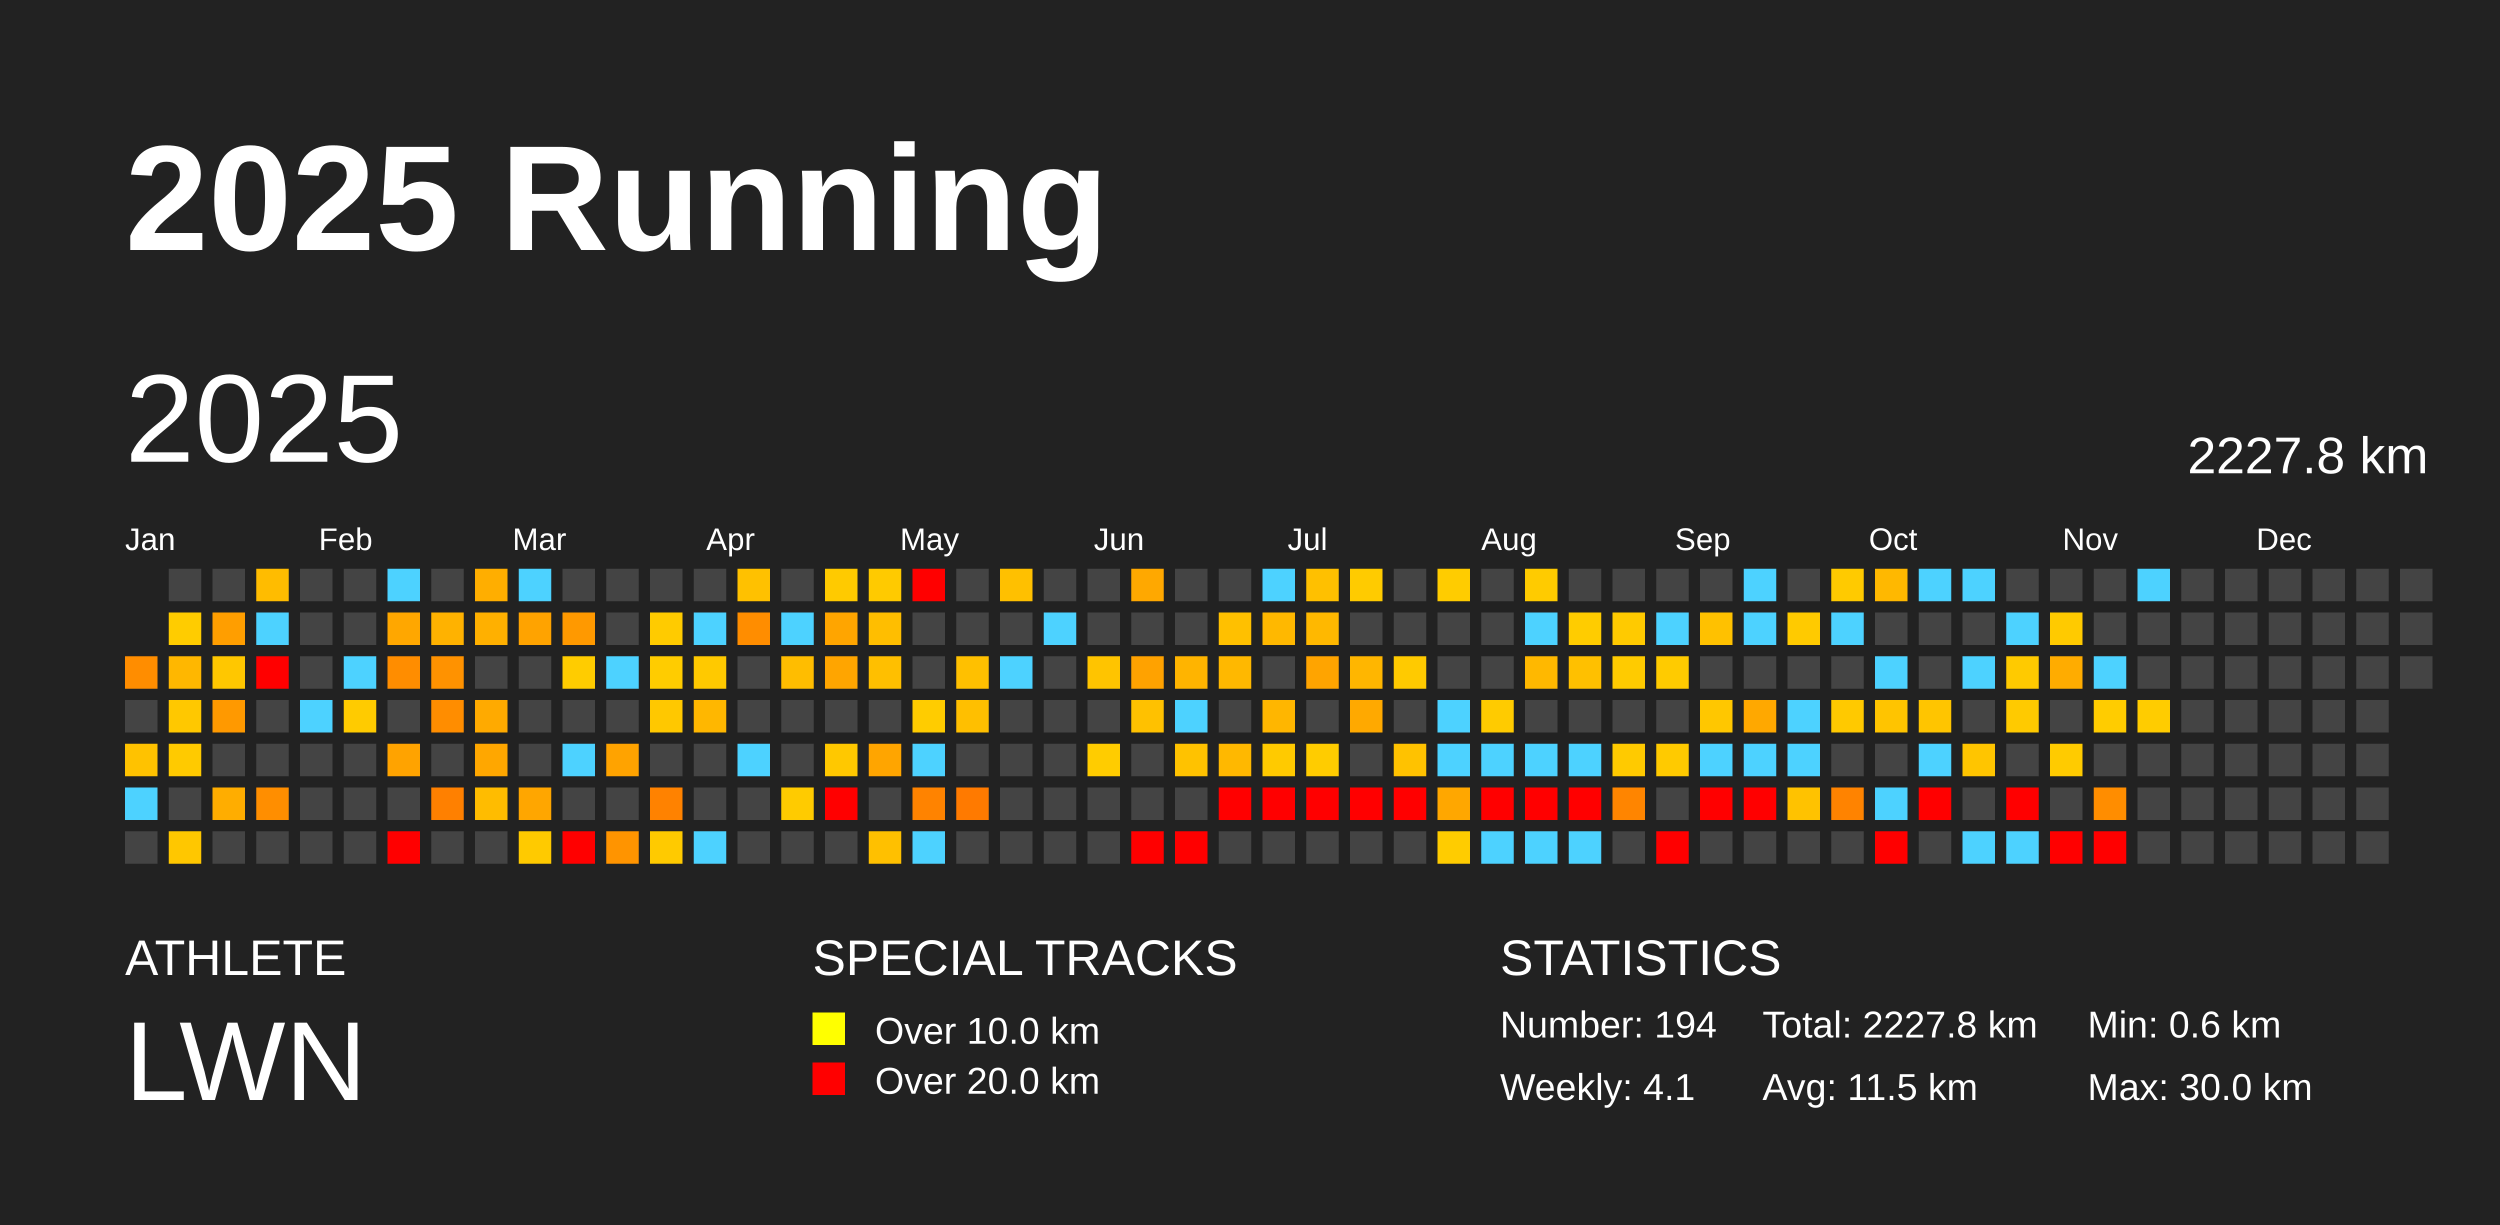
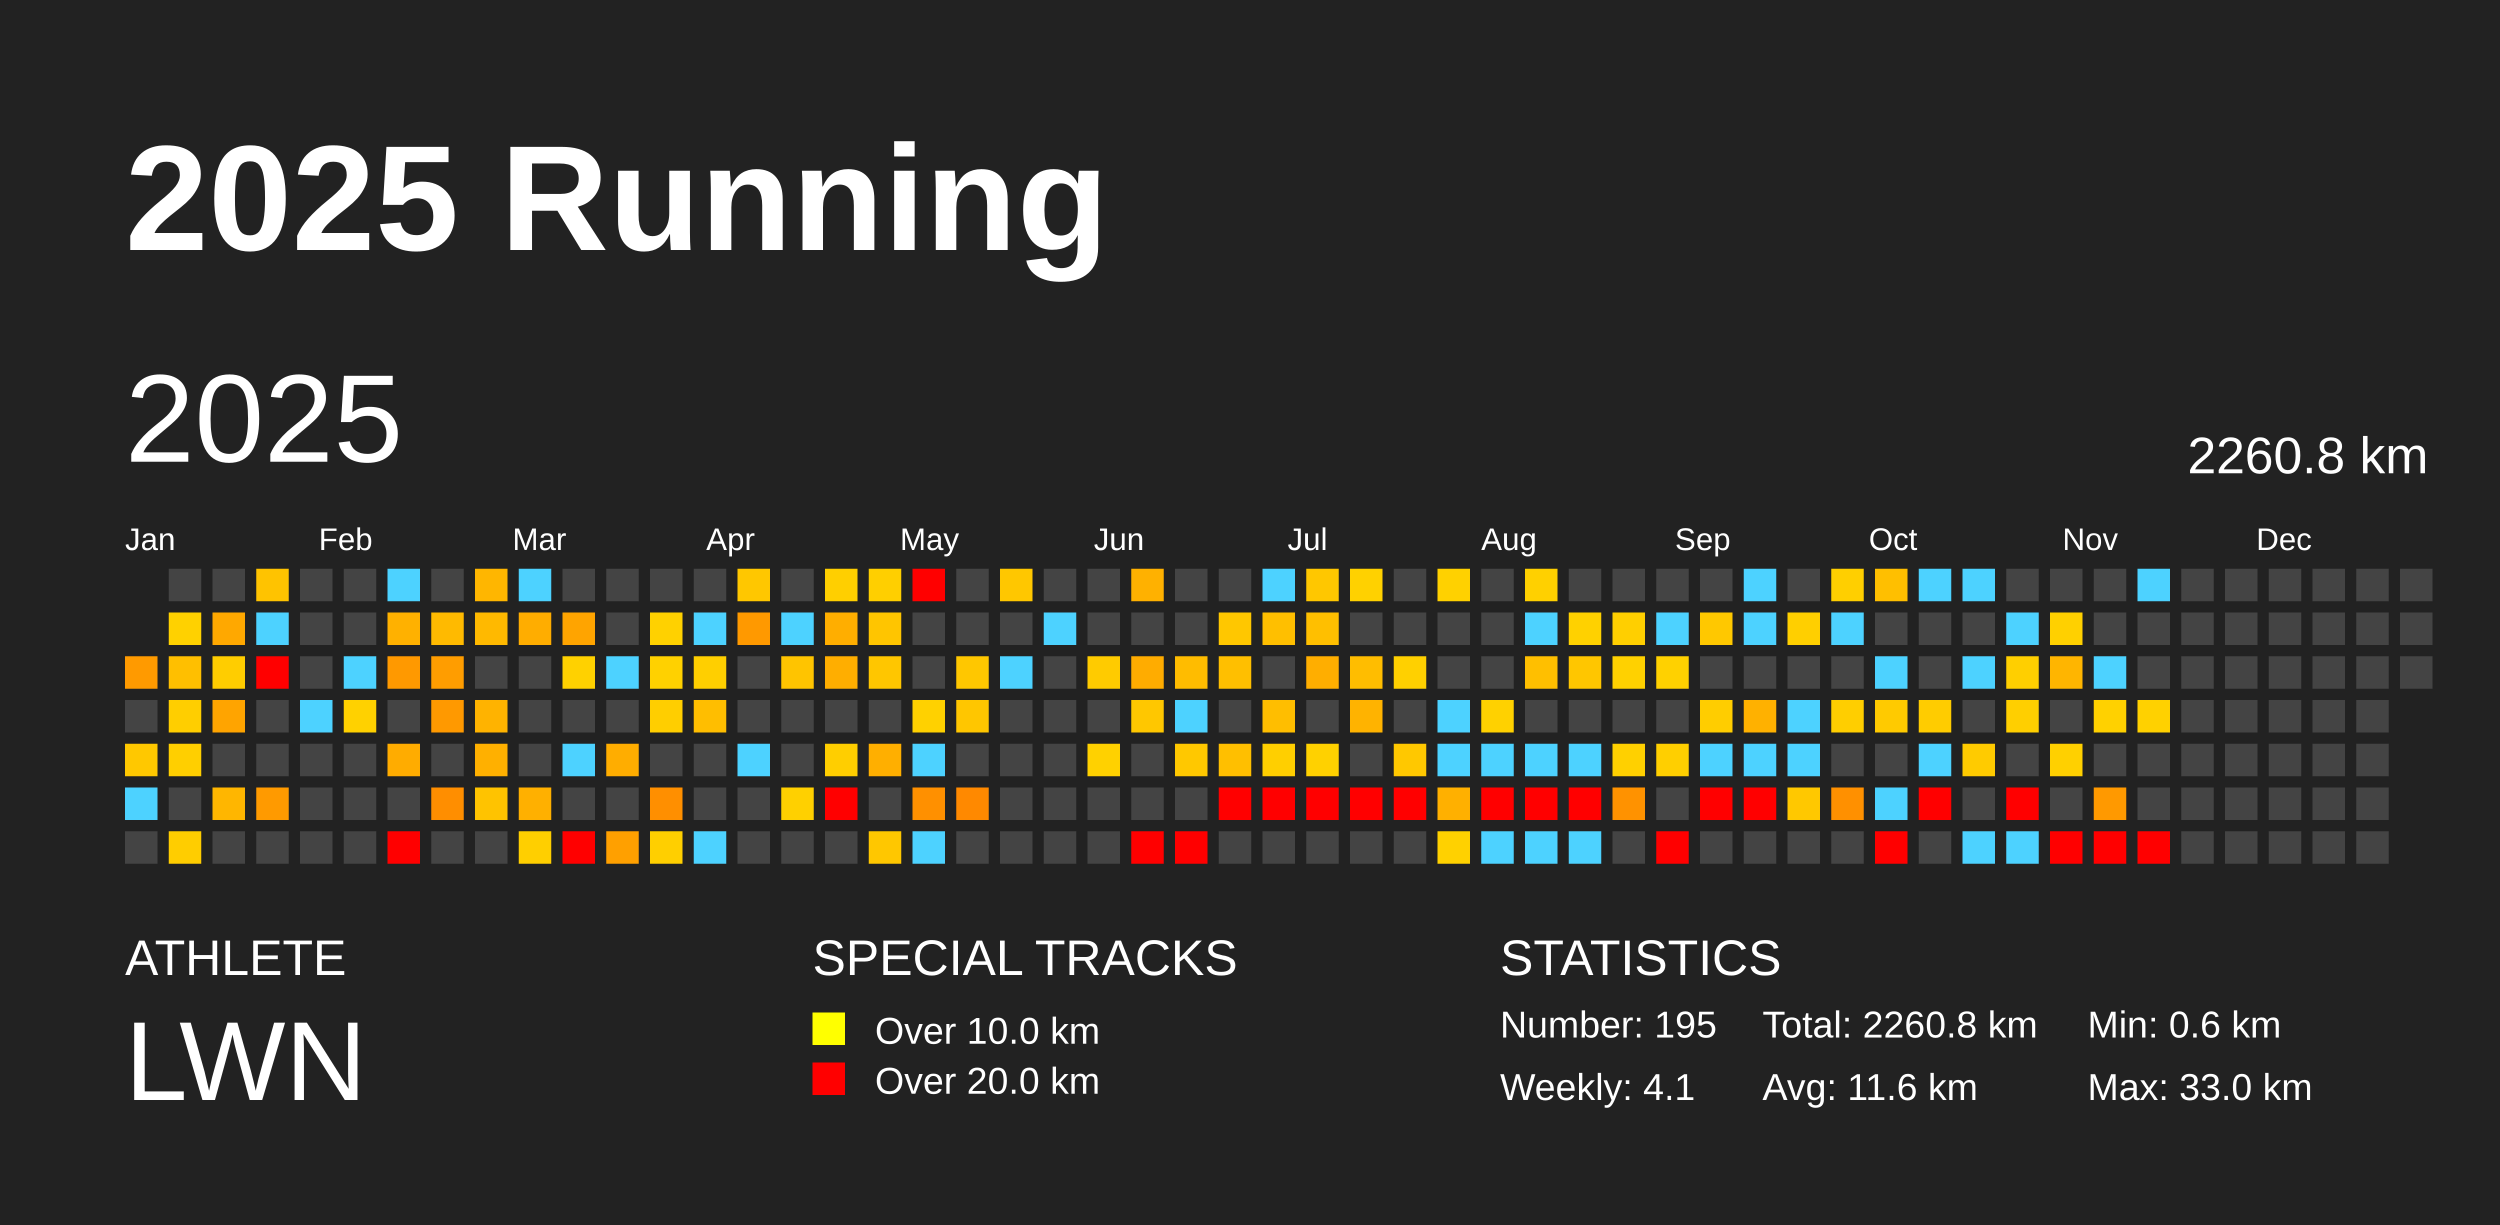
<svg xmlns="http://www.w3.org/2000/svg" baseProfile="full" height="98mm" version="1.1" viewBox="0,0,200,98" width="200mm">
  <defs />
  <rect fill="#222222" height="98" width="200" x="0" y="0" />
  <text fill="#FFFFFF" style="font-size:12px; font-family:Arial; font-weight:bold;" x="10" y="20">2025 Running</text>
  <text fill="#FFFFFF" style="font-size:4px; font-family:Arial" x="10" y="78">ATHLETE</text>
  <text fill="#FFFFFF" style="font-size:9px; font-family:Arial" x="10" y="88">LWN</text>
  <text fill="#FFFFFF" style="font-size:4px; font-family:Arial" x="65" y="78">SPECIAL TRACKS</text>
  <rect fill="yellow" height="2.6" width="2.6" x="65" y="81" />
  <text fill="#FFFFFF" style="font-size:3px; font-family:Arial" x="70" y="83.5">Over 10.0 km</text>
  <rect fill="red" height="2.6" width="2.6" x="65" y="85" />
  <text fill="#FFFFFF" style="font-size:3px; font-family:Arial" x="70" y="87.5">Over 20.0 km</text>
  <text fill="#FFFFFF" style="font-size:4px; font-family:Arial" x="120" y="78">STATISTICS</text>
-   <text fill="#FFFFFF" style="font-size:3px; font-family:Arial" x="120" y="83">Number: 194</text>
+   <text fill="#FFFFFF" style="font-size:3px; font-family:Arial" x="120" y="83">Number: 195</text>
  <text fill="#FFFFFF" style="font-size:3px; font-family:Arial" x="120" y="88">Weekly: 4.1</text>
-   <text fill="#FFFFFF" style="font-size:3px; font-family:Arial" x="141" y="83">Total: 2227.8 km</text>
-   <text fill="#FFFFFF" style="font-size:3px; font-family:Arial" x="141" y="88">Avg: 11.5 km</text>
+   <text fill="#FFFFFF" style="font-size:3px; font-family:Arial" x="141" y="83">Total: 2260.8 km</text>
+   <text fill="#FFFFFF" style="font-size:3px; font-family:Arial" x="141" y="88">Avg: 11.6 km</text>
  <text fill="#FFFFFF" style="font-size:3px; font-family:Arial" x="167" y="83">Min: 0.6 km</text>
-   <text fill="#FFFFFF" style="font-size:3px; font-family:Arial" x="167" y="88">Max: 30.0 km</text>
+   <text fill="#FFFFFF" style="font-size:3px; font-family:Arial" x="167" y="88">Max: 33.0 km</text>
  <text dominant-baseline="hanging" fill="#FFFFFF" style="font-size:10.0px; font-family:Arial;" x="10" y="30">2025</text>
-   <text dominant-baseline="hanging" fill="#FFFFFF" style="font-size:4.125px; font-family:Arial;" x="175" y="35">2227.8 km</text>
+   <text dominant-baseline="hanging" fill="#FFFFFF" style="font-size:4.125px; font-family:Arial;" x="175" y="35">2260.8 km</text>
  <text fill="#FFFFFF" style="font-size:2.5px; font-family:Arial" x="10.0" y="44">Jan</text>
  <text fill="#FFFFFF" style="font-size:2.5px; font-family:Arial" x="25.5" y="44">Feb</text>
  <text fill="#FFFFFF" style="font-size:2.5px; font-family:Arial" x="41.0" y="44">Mar</text>
  <text fill="#FFFFFF" style="font-size:2.5px; font-family:Arial" x="56.5" y="44">Apr</text>
  <text fill="#FFFFFF" style="font-size:2.5px; font-family:Arial" x="72.0" y="44">May</text>
  <text fill="#FFFFFF" style="font-size:2.5px; font-family:Arial" x="87.5" y="44">Jun</text>
  <text fill="#FFFFFF" style="font-size:2.5px; font-family:Arial" x="103.0" y="44">Jul</text>
  <text fill="#FFFFFF" style="font-size:2.5px; font-family:Arial" x="118.5" y="44">Aug</text>
  <text fill="#FFFFFF" style="font-size:2.5px; font-family:Arial" x="134.0" y="44">Sep</text>
  <text fill="#FFFFFF" style="font-size:2.5px; font-family:Arial" x="149.5" y="44">Oct</text>
  <text fill="#FFFFFF" style="font-size:2.5px; font-family:Arial" x="165.0" y="44">Nov</text>
  <text fill="#FFFFFF" style="font-size:2.5px; font-family:Arial" x="180.5" y="44">Dec</text>
-   <rect fill="#ff8d00" height="2.6" width="2.6" x="10.0" y="52.5" />
+   <rect fill="#ff9a00" height="2.6" width="2.6" x="10.0" y="52.5" />
  <rect fill="#444444" height="2.6" width="2.6" x="10.0" y="56.0" />
-   <rect fill="#ffc200" height="2.6" width="2.6" x="10.0" y="59.5" />
+   <rect fill="#ffc800" height="2.6" width="2.6" x="10.0" y="59.5" />
  <rect fill="#4dd2ff" height="2.6" width="2.6" x="10.0" y="63.0" />
  <rect fill="#444444" height="2.6" width="2.6" x="10.0" y="66.5" />
  <rect fill="#444444" height="2.6" width="2.6" x="13.5" y="45.5" />
-   <rect fill="#ffcc00" height="2.6" width="2.6" x="13.5" y="49.0" />
-   <rect fill="#ffb700" height="2.6" width="2.6" x="13.5" y="52.5" />
-   <rect fill="#ffc800" height="2.6" width="2.6" x="13.5" y="56.0" />
-   <rect fill="#ffca00" height="2.6" width="2.6" x="13.5" y="59.5" />
+   <rect fill="#ffd100" height="2.6" width="2.6" x="13.5" y="49.0" />
+   <rect fill="#ffbf00" height="2.6" width="2.6" x="13.5" y="52.5" />
+   <rect fill="#ffce00" height="2.6" width="2.6" x="13.5" y="56.0" />
+   <rect fill="#ffcf00" height="2.6" width="2.6" x="13.5" y="59.5" />
  <rect fill="#444444" height="2.6" width="2.6" x="13.5" y="63.0" />
-   <rect fill="#ffc700" height="2.6" width="2.6" x="13.5" y="66.5" />
+   <rect fill="#ffcd00" height="2.6" width="2.6" x="13.5" y="66.5" />
  <rect fill="#444444" height="2.6" width="2.6" x="17.0" y="45.5" />
-   <rect fill="#ff9e00" height="2.6" width="2.6" x="17.0" y="49.0" />
-   <rect fill="#ffc700" height="2.6" width="2.6" x="17.0" y="52.5" />
-   <rect fill="#ff9900" height="2.6" width="2.6" x="17.0" y="56.0" />
+   <rect fill="#ffa800" height="2.6" width="2.6" x="17.0" y="49.0" />
+   <rect fill="#ffcd00" height="2.6" width="2.6" x="17.0" y="52.5" />
+   <rect fill="#ffa400" height="2.6" width="2.6" x="17.0" y="56.0" />
  <rect fill="#444444" height="2.6" width="2.6" x="17.0" y="59.5" />
-   <rect fill="#ffad00" height="2.6" width="2.6" x="17.0" y="63.0" />
+   <rect fill="#ffb600" height="2.6" width="2.6" x="17.0" y="63.0" />
  <rect fill="#444444" height="2.6" width="2.6" x="17.0" y="66.5" />
-   <rect fill="#ffbc00" height="2.6" width="2.6" x="20.5" y="45.5" />
+   <rect fill="#ffc300" height="2.6" width="2.6" x="20.5" y="45.5" />
  <rect fill="#4dd2ff" height="2.6" width="2.6" x="20.5" y="49.0" />
  <rect fill="red" height="2.6" width="2.6" x="20.5" y="52.5" />
  <rect fill="#444444" height="2.6" width="2.6" x="20.5" y="56.0" />
  <rect fill="#444444" height="2.6" width="2.6" x="20.5" y="59.5" />
-   <rect fill="#ff8e00" height="2.6" width="2.6" x="20.5" y="63.0" />
+   <rect fill="#ff9a00" height="2.6" width="2.6" x="20.5" y="63.0" />
  <rect fill="#444444" height="2.6" width="2.6" x="20.5" y="66.5" />
  <rect fill="#444444" height="2.6" width="2.6" x="24.0" y="45.5" />
  <rect fill="#444444" height="2.6" width="2.6" x="24.0" y="49.0" />
  <rect fill="#444444" height="2.6" width="2.6" x="24.0" y="52.5" />
  <rect fill="#4dd2ff" height="2.6" width="2.6" x="24.0" y="56.0" />
  <rect fill="#444444" height="2.6" width="2.6" x="24.0" y="59.5" />
  <rect fill="#444444" height="2.6" width="2.6" x="24.0" y="63.0" />
  <rect fill="#444444" height="2.6" width="2.6" x="24.0" y="66.5" />
  <rect fill="#444444" height="2.6" width="2.6" x="27.5" y="45.5" />
  <rect fill="#444444" height="2.6" width="2.6" x="27.5" y="49.0" />
  <rect fill="#4dd2ff" height="2.6" width="2.6" x="27.5" y="52.5" />
-   <rect fill="#ffcb00" height="2.6" width="2.6" x="27.5" y="56.0" />
+   <rect fill="#ffd100" height="2.6" width="2.6" x="27.5" y="56.0" />
  <rect fill="#444444" height="2.6" width="2.6" x="27.5" y="59.5" />
  <rect fill="#444444" height="2.6" width="2.6" x="27.5" y="63.0" />
  <rect fill="#444444" height="2.6" width="2.6" x="27.5" y="66.5" />
  <rect fill="#4dd2ff" height="2.6" width="2.6" x="31.0" y="45.5" />
-   <rect fill="#ffa700" height="2.6" width="2.6" x="31.0" y="49.0" />
-   <rect fill="#ff8d00" height="2.6" width="2.6" x="31.0" y="52.5" />
+   <rect fill="#ffb100" height="2.6" width="2.6" x="31.0" y="49.0" />
+   <rect fill="#ff9900" height="2.6" width="2.6" x="31.0" y="52.5" />
  <rect fill="#444444" height="2.6" width="2.6" x="31.0" y="56.0" />
-   <rect fill="#ffa300" height="2.6" width="2.6" x="31.0" y="59.5" />
+   <rect fill="#ffac00" height="2.6" width="2.6" x="31.0" y="59.5" />
  <rect fill="#444444" height="2.6" width="2.6" x="31.0" y="63.0" />
  <rect fill="red" height="2.6" width="2.6" x="31.0" y="66.5" />
  <rect fill="#444444" height="2.6" width="2.6" x="34.5" y="45.5" />
-   <rect fill="#ffb200" height="2.6" width="2.6" x="34.5" y="49.0" />
-   <rect fill="#ff9200" height="2.6" width="2.6" x="34.5" y="52.5" />
-   <rect fill="#ff8d00" height="2.6" width="2.6" x="34.5" y="56.0" />
+   <rect fill="#ffba00" height="2.6" width="2.6" x="34.5" y="49.0" />
+   <rect fill="#ff9d00" height="2.6" width="2.6" x="34.5" y="52.5" />
+   <rect fill="#ff9900" height="2.6" width="2.6" x="34.5" y="56.0" />
  <rect fill="#444444" height="2.6" width="2.6" x="34.5" y="59.5" />
-   <rect fill="#ff8000" height="2.6" width="2.6" x="34.5" y="63.0" />
+   <rect fill="#ff8e00" height="2.6" width="2.6" x="34.5" y="63.0" />
  <rect fill="#444444" height="2.6" width="2.6" x="34.5" y="66.5" />
-   <rect fill="#ffae00" height="2.6" width="2.6" x="38.0" y="45.5" />
-   <rect fill="#ffb000" height="2.6" width="2.6" x="38.0" y="49.0" />
+   <rect fill="#ffb600" height="2.6" width="2.6" x="38.0" y="45.5" />
+   <rect fill="#ffb900" height="2.6" width="2.6" x="38.0" y="49.0" />
  <rect fill="#444444" height="2.6" width="2.6" x="38.0" y="52.5" />
-   <rect fill="#ffaa00" height="2.6" width="2.6" x="38.0" y="56.0" />
-   <rect fill="#ffa700" height="2.6" width="2.6" x="38.0" y="59.5" />
-   <rect fill="#ffbc00" height="2.6" width="2.6" x="38.0" y="63.0" />
+   <rect fill="#ffb300" height="2.6" width="2.6" x="38.0" y="56.0" />
+   <rect fill="#ffb000" height="2.6" width="2.6" x="38.0" y="59.5" />
+   <rect fill="#ffc300" height="2.6" width="2.6" x="38.0" y="63.0" />
  <rect fill="#444444" height="2.6" width="2.6" x="38.0" y="66.5" />
  <rect fill="#4dd2ff" height="2.6" width="2.6" x="41.5" y="45.5" />
-   <rect fill="#ffa300" height="2.6" width="2.6" x="41.5" y="49.0" />
+   <rect fill="#ffad00" height="2.6" width="2.6" x="41.5" y="49.0" />
  <rect fill="#444444" height="2.6" width="2.6" x="41.5" y="52.5" />
  <rect fill="#444444" height="2.6" width="2.6" x="41.5" y="56.0" />
  <rect fill="#444444" height="2.6" width="2.6" x="41.5" y="59.5" />
-   <rect fill="#ffa600" height="2.6" width="2.6" x="41.5" y="63.0" />
-   <rect fill="#ffca00" height="2.6" width="2.6" x="41.5" y="66.5" />
+   <rect fill="#ffb000" height="2.6" width="2.6" x="41.5" y="63.0" />
+   <rect fill="#ffcf00" height="2.6" width="2.6" x="41.5" y="66.5" />
  <rect fill="#444444" height="2.6" width="2.6" x="45.0" y="45.5" />
-   <rect fill="#ff9900" height="2.6" width="2.6" x="45.0" y="49.0" />
-   <rect fill="#ffcc00" height="2.6" width="2.6" x="45.0" y="52.5" />
+   <rect fill="#ffa400" height="2.6" width="2.6" x="45.0" y="49.0" />
+   <rect fill="#ffd100" height="2.6" width="2.6" x="45.0" y="52.5" />
  <rect fill="#444444" height="2.6" width="2.6" x="45.0" y="56.0" />
  <rect fill="#4dd2ff" height="2.6" width="2.6" x="45.0" y="59.5" />
  <rect fill="#444444" height="2.6" width="2.6" x="45.0" y="63.0" />
  <rect fill="red" height="2.6" width="2.6" x="45.0" y="66.5" />
  <rect fill="#444444" height="2.6" width="2.6" x="48.5" y="45.5" />
  <rect fill="#444444" height="2.6" width="2.6" x="48.5" y="49.0" />
  <rect fill="#4dd2ff" height="2.6" width="2.6" x="48.5" y="52.5" />
  <rect fill="#444444" height="2.6" width="2.6" x="48.5" y="56.0" />
-   <rect fill="#ffa300" height="2.6" width="2.6" x="48.5" y="59.5" />
+   <rect fill="#ffad00" height="2.6" width="2.6" x="48.5" y="59.5" />
  <rect fill="#444444" height="2.6" width="2.6" x="48.5" y="63.0" />
-   <rect fill="#ff9400" height="2.6" width="2.6" x="48.5" y="66.5" />
+   <rect fill="#ffa000" height="2.6" width="2.6" x="48.5" y="66.5" />
  <rect fill="#444444" height="2.6" width="2.6" x="52.0" y="45.5" />
-   <rect fill="#ffcb00" height="2.6" width="2.6" x="52.0" y="49.0" />
-   <rect fill="#ffcc00" height="2.6" width="2.6" x="52.0" y="52.5" />
-   <rect fill="#ffc800" height="2.6" width="2.6" x="52.0" y="56.0" />
+   <rect fill="#ffd100" height="2.6" width="2.6" x="52.0" y="49.0" />
+   <rect fill="#ffd100" height="2.6" width="2.6" x="52.0" y="52.5" />
+   <rect fill="#ffce00" height="2.6" width="2.6" x="52.0" y="56.0" />
  <rect fill="#444444" height="2.6" width="2.6" x="52.0" y="59.5" />
-   <rect fill="#ff8200" height="2.6" width="2.6" x="52.0" y="63.0" />
-   <rect fill="#ffca00" height="2.6" width="2.6" x="52.0" y="66.5" />
+   <rect fill="#ff8f00" height="2.6" width="2.6" x="52.0" y="63.0" />
+   <rect fill="#ffcf00" height="2.6" width="2.6" x="52.0" y="66.5" />
  <rect fill="#444444" height="2.6" width="2.6" x="55.5" y="45.5" />
  <rect fill="#4dd2ff" height="2.6" width="2.6" x="55.5" y="49.0" />
-   <rect fill="#ffc900" height="2.6" width="2.6" x="55.5" y="52.5" />
-   <rect fill="#ffb700" height="2.6" width="2.6" x="55.5" y="56.0" />
+   <rect fill="#ffcf00" height="2.6" width="2.6" x="55.5" y="52.5" />
+   <rect fill="#ffbe00" height="2.6" width="2.6" x="55.5" y="56.0" />
  <rect fill="#444444" height="2.6" width="2.6" x="55.5" y="59.5" />
  <rect fill="#444444" height="2.6" width="2.6" x="55.5" y="63.0" />
  <rect fill="#4dd2ff" height="2.6" width="2.6" x="55.5" y="66.5" />
-   <rect fill="#ffc100" height="2.6" width="2.6" x="59.0" y="45.5" />
-   <rect fill="#ff8d00" height="2.6" width="2.6" x="59.0" y="49.0" />
+   <rect fill="#ffc700" height="2.6" width="2.6" x="59.0" y="45.5" />
+   <rect fill="#ff9900" height="2.6" width="2.6" x="59.0" y="49.0" />
  <rect fill="#444444" height="2.6" width="2.6" x="59.0" y="52.5" />
  <rect fill="#444444" height="2.6" width="2.6" x="59.0" y="56.0" />
  <rect fill="#4dd2ff" height="2.6" width="2.6" x="59.0" y="59.5" />
  <rect fill="#444444" height="2.6" width="2.6" x="59.0" y="63.0" />
  <rect fill="#444444" height="2.6" width="2.6" x="59.0" y="66.5" />
  <rect fill="#444444" height="2.6" width="2.6" x="62.5" y="45.5" />
  <rect fill="#4dd2ff" height="2.6" width="2.6" x="62.5" y="49.0" />
-   <rect fill="#ffbd00" height="2.6" width="2.6" x="62.5" y="52.5" />
+   <rect fill="#ffc400" height="2.6" width="2.6" x="62.5" y="52.5" />
  <rect fill="#444444" height="2.6" width="2.6" x="62.5" y="56.0" />
  <rect fill="#444444" height="2.6" width="2.6" x="62.5" y="59.5" />
-   <rect fill="#ffcb00" height="2.6" width="2.6" x="62.5" y="63.0" />
+   <rect fill="#ffd000" height="2.6" width="2.6" x="62.5" y="63.0" />
  <rect fill="#444444" height="2.6" width="2.6" x="62.5" y="66.5" />
-   <rect fill="#ffca00" height="2.6" width="2.6" x="66.0" y="45.5" />
-   <rect fill="#ffa500" height="2.6" width="2.6" x="66.0" y="49.0" />
-   <rect fill="#ffa500" height="2.6" width="2.6" x="66.0" y="52.5" />
+   <rect fill="#ffcf00" height="2.6" width="2.6" x="66.0" y="45.5" />
+   <rect fill="#ffae00" height="2.6" width="2.6" x="66.0" y="49.0" />
+   <rect fill="#ffae00" height="2.6" width="2.6" x="66.0" y="52.5" />
  <rect fill="#444444" height="2.6" width="2.6" x="66.0" y="56.0" />
-   <rect fill="#ffc800" height="2.6" width="2.6" x="66.0" y="59.5" />
+   <rect fill="#ffce00" height="2.6" width="2.6" x="66.0" y="59.5" />
  <rect fill="red" height="2.6" width="2.6" x="66.0" y="63.0" />
  <rect fill="#444444" height="2.6" width="2.6" x="66.0" y="66.5" />
-   <rect fill="#ffca00" height="2.6" width="2.6" x="69.5" y="45.5" />
-   <rect fill="#ffbe00" height="2.6" width="2.6" x="69.5" y="49.0" />
-   <rect fill="#ffbf00" height="2.6" width="2.6" x="69.5" y="52.5" />
+   <rect fill="#ffcf00" height="2.6" width="2.6" x="69.5" y="45.5" />
+   <rect fill="#ffc500" height="2.6" width="2.6" x="69.5" y="49.0" />
+   <rect fill="#ffc600" height="2.6" width="2.6" x="69.5" y="52.5" />
  <rect fill="#444444" height="2.6" width="2.6" x="69.5" y="56.0" />
-   <rect fill="#ffa500" height="2.6" width="2.6" x="69.5" y="59.5" />
+   <rect fill="#ffaf00" height="2.6" width="2.6" x="69.5" y="59.5" />
  <rect fill="#444444" height="2.6" width="2.6" x="69.5" y="63.0" />
-   <rect fill="#ffc000" height="2.6" width="2.6" x="69.5" y="66.5" />
+   <rect fill="#ffc700" height="2.6" width="2.6" x="69.5" y="66.5" />
  <rect fill="red" height="2.6" width="2.6" x="73.0" y="45.5" />
  <rect fill="#444444" height="2.6" width="2.6" x="73.0" y="49.0" />
  <rect fill="#444444" height="2.6" width="2.6" x="73.0" y="52.5" />
-   <rect fill="#ffcc00" height="2.6" width="2.6" x="73.0" y="56.0" />
+   <rect fill="#ffd100" height="2.6" width="2.6" x="73.0" y="56.0" />
  <rect fill="#4dd2ff" height="2.6" width="2.6" x="73.0" y="59.5" />
-   <rect fill="#ff8300" height="2.6" width="2.6" x="73.0" y="63.0" />
+   <rect fill="#ff9000" height="2.6" width="2.6" x="73.0" y="63.0" />
  <rect fill="#4dd2ff" height="2.6" width="2.6" x="73.0" y="66.5" />
  <rect fill="#444444" height="2.6" width="2.6" x="76.5" y="45.5" />
  <rect fill="#444444" height="2.6" width="2.6" x="76.5" y="49.0" />
-   <rect fill="#ffc000" height="2.6" width="2.6" x="76.5" y="52.5" />
-   <rect fill="#ffbf00" height="2.6" width="2.6" x="76.5" y="56.0" />
+   <rect fill="#ffc700" height="2.6" width="2.6" x="76.5" y="52.5" />
+   <rect fill="#ffc600" height="2.6" width="2.6" x="76.5" y="56.0" />
  <rect fill="#444444" height="2.6" width="2.6" x="76.5" y="59.5" />
-   <rect fill="#ff7a00" height="2.6" width="2.6" x="76.5" y="63.0" />
+   <rect fill="#ff8900" height="2.6" width="2.6" x="76.5" y="63.0" />
  <rect fill="#444444" height="2.6" width="2.6" x="76.5" y="66.5" />
-   <rect fill="#ffc000" height="2.6" width="2.6" x="80.0" y="45.5" />
+   <rect fill="#ffc700" height="2.6" width="2.6" x="80.0" y="45.5" />
  <rect fill="#444444" height="2.6" width="2.6" x="80.0" y="49.0" />
  <rect fill="#4dd2ff" height="2.6" width="2.6" x="80.0" y="52.5" />
  <rect fill="#444444" height="2.6" width="2.6" x="80.0" y="56.0" />
  <rect fill="#444444" height="2.6" width="2.6" x="80.0" y="59.5" />
  <rect fill="#444444" height="2.6" width="2.6" x="80.0" y="63.0" />
  <rect fill="#444444" height="2.6" width="2.6" x="80.0" y="66.5" />
  <rect fill="#444444" height="2.6" width="2.6" x="83.5" y="45.5" />
  <rect fill="#4dd2ff" height="2.6" width="2.6" x="83.5" y="49.0" />
  <rect fill="#444444" height="2.6" width="2.6" x="83.5" y="52.5" />
  <rect fill="#444444" height="2.6" width="2.6" x="83.5" y="56.0" />
  <rect fill="#444444" height="2.6" width="2.6" x="83.5" y="59.5" />
  <rect fill="#444444" height="2.6" width="2.6" x="83.5" y="63.0" />
  <rect fill="#444444" height="2.6" width="2.6" x="83.5" y="66.5" />
  <rect fill="#444444" height="2.6" width="2.6" x="87.0" y="45.5" />
  <rect fill="#444444" height="2.6" width="2.6" x="87.0" y="49.0" />
-   <rect fill="#ffc400" height="2.6" width="2.6" x="87.0" y="52.5" />
+   <rect fill="#ffcb00" height="2.6" width="2.6" x="87.0" y="52.5" />
  <rect fill="#444444" height="2.6" width="2.6" x="87.0" y="56.0" />
-   <rect fill="#ffcc00" height="2.6" width="2.6" x="87.0" y="59.5" />
+   <rect fill="#ffd100" height="2.6" width="2.6" x="87.0" y="59.5" />
  <rect fill="#444444" height="2.6" width="2.6" x="87.0" y="63.0" />
  <rect fill="#444444" height="2.6" width="2.6" x="87.0" y="66.5" />
-   <rect fill="#ffa800" height="2.6" width="2.6" x="90.5" y="45.5" />
+   <rect fill="#ffb100" height="2.6" width="2.6" x="90.5" y="45.5" />
  <rect fill="#444444" height="2.6" width="2.6" x="90.5" y="49.0" />
-   <rect fill="#ffa200" height="2.6" width="2.6" x="90.5" y="52.5" />
-   <rect fill="#ffc100" height="2.6" width="2.6" x="90.5" y="56.0" />
+   <rect fill="#ffac00" height="2.6" width="2.6" x="90.5" y="52.5" />
+   <rect fill="#ffc700" height="2.6" width="2.6" x="90.5" y="56.0" />
  <rect fill="#444444" height="2.6" width="2.6" x="90.5" y="59.5" />
  <rect fill="#444444" height="2.6" width="2.6" x="90.5" y="63.0" />
  <rect fill="red" height="2.6" width="2.6" x="90.5" y="66.5" />
  <rect fill="#444444" height="2.6" width="2.6" x="94.0" y="45.5" />
  <rect fill="#444444" height="2.6" width="2.6" x="94.0" y="49.0" />
-   <rect fill="#ffb400" height="2.6" width="2.6" x="94.0" y="52.5" />
+   <rect fill="#ffbc00" height="2.6" width="2.6" x="94.0" y="52.5" />
  <rect fill="#4dd2ff" height="2.6" width="2.6" x="94.0" y="56.0" />
-   <rect fill="#ffc200" height="2.6" width="2.6" x="94.0" y="59.5" />
+   <rect fill="#ffc800" height="2.6" width="2.6" x="94.0" y="59.5" />
  <rect fill="#444444" height="2.6" width="2.6" x="94.0" y="63.0" />
  <rect fill="red" height="2.6" width="2.6" x="94.0" y="66.5" />
  <rect fill="#444444" height="2.6" width="2.6" x="97.5" y="45.5" />
-   <rect fill="#ffc000" height="2.6" width="2.6" x="97.5" y="49.0" />
-   <rect fill="#ffb800" height="2.6" width="2.6" x="97.5" y="52.5" />
+   <rect fill="#ffc700" height="2.6" width="2.6" x="97.5" y="49.0" />
+   <rect fill="#ffbf00" height="2.6" width="2.6" x="97.5" y="52.5" />
  <rect fill="#444444" height="2.6" width="2.6" x="97.5" y="56.0" />
-   <rect fill="#ffb800" height="2.6" width="2.6" x="97.5" y="59.5" />
+   <rect fill="#ffbf00" height="2.6" width="2.6" x="97.5" y="59.5" />
  <rect fill="red" height="2.6" width="2.6" x="97.5" y="63.0" />
  <rect fill="#444444" height="2.6" width="2.6" x="97.5" y="66.5" />
  <rect fill="#4dd2ff" height="2.6" width="2.6" x="101.0" y="45.5" />
-   <rect fill="#ffb800" height="2.6" width="2.6" x="101.0" y="49.0" />
+   <rect fill="#ffbf00" height="2.6" width="2.6" x="101.0" y="49.0" />
  <rect fill="#444444" height="2.6" width="2.6" x="101.0" y="52.5" />
-   <rect fill="#ffb600" height="2.6" width="2.6" x="101.0" y="56.0" />
-   <rect fill="#ffca00" height="2.6" width="2.6" x="101.0" y="59.5" />
+   <rect fill="#ffbe00" height="2.6" width="2.6" x="101.0" y="56.0" />
+   <rect fill="#ffcf00" height="2.6" width="2.6" x="101.0" y="59.5" />
  <rect fill="red" height="2.6" width="2.6" x="101.0" y="63.0" />
  <rect fill="#444444" height="2.6" width="2.6" x="101.0" y="66.5" />
-   <rect fill="#ffc000" height="2.6" width="2.6" x="104.5" y="45.5" />
-   <rect fill="#ffb800" height="2.6" width="2.6" x="104.5" y="49.0" />
-   <rect fill="#ffa400" height="2.6" width="2.6" x="104.5" y="52.5" />
+   <rect fill="#ffc700" height="2.6" width="2.6" x="104.5" y="45.5" />
+   <rect fill="#ffbf00" height="2.6" width="2.6" x="104.5" y="49.0" />
+   <rect fill="#ffae00" height="2.6" width="2.6" x="104.5" y="52.5" />
  <rect fill="#444444" height="2.6" width="2.6" x="104.5" y="56.0" />
-   <rect fill="#ffcc00" height="2.6" width="2.6" x="104.5" y="59.5" />
+   <rect fill="#ffd100" height="2.6" width="2.6" x="104.5" y="59.5" />
  <rect fill="red" height="2.6" width="2.6" x="104.5" y="63.0" />
  <rect fill="#444444" height="2.6" width="2.6" x="104.5" y="66.5" />
-   <rect fill="#ffcb00" height="2.6" width="2.6" x="108.0" y="45.5" />
+   <rect fill="#ffd100" height="2.6" width="2.6" x="108.0" y="45.5" />
  <rect fill="#444444" height="2.6" width="2.6" x="108.0" y="49.0" />
-   <rect fill="#ffb600" height="2.6" width="2.6" x="108.0" y="52.5" />
-   <rect fill="#ffa900" height="2.6" width="2.6" x="108.0" y="56.0" />
+   <rect fill="#ffbd00" height="2.6" width="2.6" x="108.0" y="52.5" />
+   <rect fill="#ffb300" height="2.6" width="2.6" x="108.0" y="56.0" />
  <rect fill="#444444" height="2.6" width="2.6" x="108.0" y="59.5" />
  <rect fill="red" height="2.6" width="2.6" x="108.0" y="63.0" />
  <rect fill="#444444" height="2.6" width="2.6" x="108.0" y="66.5" />
  <rect fill="#444444" height="2.6" width="2.6" x="111.5" y="45.5" />
  <rect fill="#444444" height="2.6" width="2.6" x="111.5" y="49.0" />
-   <rect fill="#ffca00" height="2.6" width="2.6" x="111.5" y="52.5" />
+   <rect fill="#ffd000" height="2.6" width="2.6" x="111.5" y="52.5" />
  <rect fill="#444444" height="2.6" width="2.6" x="111.5" y="56.0" />
-   <rect fill="#ffc200" height="2.6" width="2.6" x="111.5" y="59.5" />
+   <rect fill="#ffc800" height="2.6" width="2.6" x="111.5" y="59.5" />
  <rect fill="red" height="2.6" width="2.6" x="111.5" y="63.0" />
  <rect fill="#444444" height="2.6" width="2.6" x="111.5" y="66.5" />
-   <rect fill="#ffcc00" height="2.6" width="2.6" x="115.0" y="45.5" />
+   <rect fill="#ffd100" height="2.6" width="2.6" x="115.0" y="45.5" />
  <rect fill="#444444" height="2.6" width="2.6" x="115.0" y="49.0" />
  <rect fill="#444444" height="2.6" width="2.6" x="115.0" y="52.5" />
  <rect fill="#4dd2ff" height="2.6" width="2.6" x="115.0" y="56.0" />
  <rect fill="#4dd2ff" height="2.6" width="2.6" x="115.0" y="59.5" />
-   <rect fill="#ffa700" height="2.6" width="2.6" x="115.0" y="63.0" />
-   <rect fill="#ffcc00" height="2.6" width="2.6" x="115.0" y="66.5" />
+   <rect fill="#ffb000" height="2.6" width="2.6" x="115.0" y="63.0" />
+   <rect fill="#ffd100" height="2.6" width="2.6" x="115.0" y="66.5" />
  <rect fill="#444444" height="2.6" width="2.6" x="118.5" y="45.5" />
  <rect fill="#444444" height="2.6" width="2.6" x="118.5" y="49.0" />
  <rect fill="#444444" height="2.6" width="2.6" x="118.5" y="52.5" />
-   <rect fill="#ffcb00" height="2.6" width="2.6" x="118.5" y="56.0" />
+   <rect fill="#ffd100" height="2.6" width="2.6" x="118.5" y="56.0" />
  <rect fill="#4dd2ff" height="2.6" width="2.6" x="118.5" y="59.5" />
  <rect fill="red" height="2.6" width="2.6" x="118.5" y="63.0" />
  <rect fill="#4dd2ff" height="2.6" width="2.6" x="118.5" y="66.5" />
-   <rect fill="#ffcb00" height="2.6" width="2.6" x="122.0" y="45.5" />
+   <rect fill="#ffd000" height="2.6" width="2.6" x="122.0" y="45.5" />
  <rect fill="#4dd2ff" height="2.6" width="2.6" x="122.0" y="49.0" />
-   <rect fill="#ffb800" height="2.6" width="2.6" x="122.0" y="52.5" />
+   <rect fill="#ffbf00" height="2.6" width="2.6" x="122.0" y="52.5" />
  <rect fill="#444444" height="2.6" width="2.6" x="122.0" y="56.0" />
  <rect fill="#4dd2ff" height="2.6" width="2.6" x="122.0" y="59.5" />
  <rect fill="red" height="2.6" width="2.6" x="122.0" y="63.0" />
  <rect fill="#4dd2ff" height="2.6" width="2.6" x="122.0" y="66.5" />
  <rect fill="#444444" height="2.6" width="2.6" x="125.5" y="45.5" />
-   <rect fill="#ffcc00" height="2.6" width="2.6" x="125.5" y="49.0" />
-   <rect fill="#ffc000" height="2.6" width="2.6" x="125.5" y="52.5" />
+   <rect fill="#ffd100" height="2.6" width="2.6" x="125.5" y="49.0" />
+   <rect fill="#ffc600" height="2.6" width="2.6" x="125.5" y="52.5" />
  <rect fill="#444444" height="2.6" width="2.6" x="125.5" y="56.0" />
  <rect fill="#4dd2ff" height="2.6" width="2.6" x="125.5" y="59.5" />
  <rect fill="red" height="2.6" width="2.6" x="125.5" y="63.0" />
  <rect fill="#4dd2ff" height="2.6" width="2.6" x="125.5" y="66.5" />
  <rect fill="#444444" height="2.6" width="2.6" x="129.0" y="45.5" />
-   <rect fill="#ffca00" height="2.6" width="2.6" x="129.0" y="49.0" />
-   <rect fill="#ffcb00" height="2.6" width="2.6" x="129.0" y="52.5" />
+   <rect fill="#ffcf00" height="2.6" width="2.6" x="129.0" y="49.0" />
+   <rect fill="#ffd100" height="2.6" width="2.6" x="129.0" y="52.5" />
  <rect fill="#444444" height="2.6" width="2.6" x="129.0" y="56.0" />
-   <rect fill="#ffca00" height="2.6" width="2.6" x="129.0" y="59.5" />
-   <rect fill="#ff8500" height="2.6" width="2.6" x="129.0" y="63.0" />
+   <rect fill="#ffd000" height="2.6" width="2.6" x="129.0" y="59.5" />
+   <rect fill="#ff9200" height="2.6" width="2.6" x="129.0" y="63.0" />
  <rect fill="#444444" height="2.6" width="2.6" x="129.0" y="66.5" />
  <rect fill="#444444" height="2.6" width="2.6" x="132.5" y="45.5" />
  <rect fill="#4dd2ff" height="2.6" width="2.6" x="132.5" y="49.0" />
-   <rect fill="#ffcb00" height="2.6" width="2.6" x="132.5" y="52.5" />
+   <rect fill="#ffd100" height="2.6" width="2.6" x="132.5" y="52.5" />
  <rect fill="#444444" height="2.6" width="2.6" x="132.5" y="56.0" />
-   <rect fill="#ffca00" height="2.6" width="2.6" x="132.5" y="59.5" />
+   <rect fill="#ffcf00" height="2.6" width="2.6" x="132.5" y="59.5" />
  <rect fill="#444444" height="2.6" width="2.6" x="132.5" y="63.0" />
  <rect fill="red" height="2.6" width="2.6" x="132.5" y="66.5" />
  <rect fill="#444444" height="2.6" width="2.6" x="136.0" y="45.5" />
-   <rect fill="#ffc100" height="2.6" width="2.6" x="136.0" y="49.0" />
+   <rect fill="#ffc800" height="2.6" width="2.6" x="136.0" y="49.0" />
  <rect fill="#444444" height="2.6" width="2.6" x="136.0" y="52.5" />
-   <rect fill="#ffc700" height="2.6" width="2.6" x="136.0" y="56.0" />
+   <rect fill="#ffcd00" height="2.6" width="2.6" x="136.0" y="56.0" />
  <rect fill="#4dd2ff" height="2.6" width="2.6" x="136.0" y="59.5" />
  <rect fill="red" height="2.6" width="2.6" x="136.0" y="63.0" />
  <rect fill="#444444" height="2.6" width="2.6" x="136.0" y="66.5" />
  <rect fill="#4dd2ff" height="2.6" width="2.6" x="139.5" y="45.5" />
  <rect fill="#4dd2ff" height="2.6" width="2.6" x="139.5" y="49.0" />
  <rect fill="#444444" height="2.6" width="2.6" x="139.5" y="52.5" />
-   <rect fill="#ffa800" height="2.6" width="2.6" x="139.5" y="56.0" />
+   <rect fill="#ffb100" height="2.6" width="2.6" x="139.5" y="56.0" />
  <rect fill="#4dd2ff" height="2.6" width="2.6" x="139.5" y="59.5" />
  <rect fill="red" height="2.6" width="2.6" x="139.5" y="63.0" />
  <rect fill="#444444" height="2.6" width="2.6" x="139.5" y="66.5" />
  <rect fill="#444444" height="2.6" width="2.6" x="143.0" y="45.5" />
-   <rect fill="#ffca00" height="2.6" width="2.6" x="143.0" y="49.0" />
+   <rect fill="#ffcf00" height="2.6" width="2.6" x="143.0" y="49.0" />
  <rect fill="#444444" height="2.6" width="2.6" x="143.0" y="52.5" />
  <rect fill="#4dd2ff" height="2.6" width="2.6" x="143.0" y="56.0" />
  <rect fill="#4dd2ff" height="2.6" width="2.6" x="143.0" y="59.5" />
-   <rect fill="#ffc200" height="2.6" width="2.6" x="143.0" y="63.0" />
+   <rect fill="#ffc800" height="2.6" width="2.6" x="143.0" y="63.0" />
  <rect fill="#444444" height="2.6" width="2.6" x="143.0" y="66.5" />
-   <rect fill="#ffca00" height="2.6" width="2.6" x="146.5" y="45.5" />
+   <rect fill="#ffcf00" height="2.6" width="2.6" x="146.5" y="45.5" />
  <rect fill="#4dd2ff" height="2.6" width="2.6" x="146.5" y="49.0" />
  <rect fill="#444444" height="2.6" width="2.6" x="146.5" y="52.5" />
-   <rect fill="#ffc900" height="2.6" width="2.6" x="146.5" y="56.0" />
+   <rect fill="#ffce00" height="2.6" width="2.6" x="146.5" y="56.0" />
  <rect fill="#444444" height="2.6" width="2.6" x="146.5" y="59.5" />
-   <rect fill="#ff8300" height="2.6" width="2.6" x="146.5" y="63.0" />
+   <rect fill="#ff9000" height="2.6" width="2.6" x="146.5" y="63.0" />
  <rect fill="#444444" height="2.6" width="2.6" x="146.5" y="66.5" />
-   <rect fill="#ffb800" height="2.6" width="2.6" x="150.0" y="45.5" />
+   <rect fill="#ffbf00" height="2.6" width="2.6" x="150.0" y="45.5" />
  <rect fill="#444444" height="2.6" width="2.6" x="150.0" y="49.0" />
  <rect fill="#4dd2ff" height="2.6" width="2.6" x="150.0" y="52.5" />
-   <rect fill="#ffc400" height="2.6" width="2.6" x="150.0" y="56.0" />
+   <rect fill="#ffca00" height="2.6" width="2.6" x="150.0" y="56.0" />
  <rect fill="#444444" height="2.6" width="2.6" x="150.0" y="59.5" />
  <rect fill="#4dd2ff" height="2.6" width="2.6" x="150.0" y="63.0" />
  <rect fill="red" height="2.6" width="2.6" x="150.0" y="66.5" />
  <rect fill="#4dd2ff" height="2.6" width="2.6" x="153.5" y="45.5" />
  <rect fill="#444444" height="2.6" width="2.6" x="153.5" y="49.0" />
  <rect fill="#444444" height="2.6" width="2.6" x="153.5" y="52.5" />
-   <rect fill="#ffc500" height="2.6" width="2.6" x="153.5" y="56.0" />
+   <rect fill="#ffcc00" height="2.6" width="2.6" x="153.5" y="56.0" />
  <rect fill="#4dd2ff" height="2.6" width="2.6" x="153.5" y="59.5" />
  <rect fill="red" height="2.6" width="2.6" x="153.5" y="63.0" />
  <rect fill="#444444" height="2.6" width="2.6" x="153.5" y="66.5" />
  <rect fill="#4dd2ff" height="2.6" width="2.6" x="157.0" y="45.5" />
  <rect fill="#444444" height="2.6" width="2.6" x="157.0" y="49.0" />
  <rect fill="#4dd2ff" height="2.6" width="2.6" x="157.0" y="52.5" />
  <rect fill="#444444" height="2.6" width="2.6" x="157.0" y="56.0" />
-   <rect fill="#ffc500" height="2.6" width="2.6" x="157.0" y="59.5" />
+   <rect fill="#ffcb00" height="2.6" width="2.6" x="157.0" y="59.5" />
  <rect fill="#444444" height="2.6" width="2.6" x="157.0" y="63.0" />
  <rect fill="#4dd2ff" height="2.6" width="2.6" x="157.0" y="66.5" />
  <rect fill="#444444" height="2.6" width="2.6" x="160.5" y="45.5" />
  <rect fill="#4dd2ff" height="2.6" width="2.6" x="160.5" y="49.0" />
-   <rect fill="#ffca00" height="2.6" width="2.6" x="160.5" y="52.5" />
-   <rect fill="#ffca00" height="2.6" width="2.6" x="160.5" y="56.0" />
+   <rect fill="#ffcf00" height="2.6" width="2.6" x="160.5" y="52.5" />
+   <rect fill="#ffcf00" height="2.6" width="2.6" x="160.5" y="56.0" />
  <rect fill="#444444" height="2.6" width="2.6" x="160.5" y="59.5" />
  <rect fill="red" height="2.6" width="2.6" x="160.5" y="63.0" />
  <rect fill="#4dd2ff" height="2.6" width="2.6" x="160.5" y="66.5" />
  <rect fill="#444444" height="2.6" width="2.6" x="164.0" y="45.5" />
-   <rect fill="#ffca00" height="2.6" width="2.6" x="164.0" y="49.0" />
-   <rect fill="#ffac00" height="2.6" width="2.6" x="164.0" y="52.5" />
+   <rect fill="#ffd000" height="2.6" width="2.6" x="164.0" y="49.0" />
+   <rect fill="#ffb500" height="2.6" width="2.6" x="164.0" y="52.5" />
  <rect fill="#444444" height="2.6" width="2.6" x="164.0" y="56.0" />
-   <rect fill="#ffcb00" height="2.6" width="2.6" x="164.0" y="59.5" />
+   <rect fill="#ffd000" height="2.6" width="2.6" x="164.0" y="59.5" />
  <rect fill="#444444" height="2.6" width="2.6" x="164.0" y="63.0" />
  <rect fill="red" height="2.6" width="2.6" x="164.0" y="66.5" />
  <rect fill="#444444" height="2.6" width="2.6" x="167.5" y="45.5" />
  <rect fill="#444444" height="2.6" width="2.6" x="167.5" y="49.0" />
  <rect fill="#4dd2ff" height="2.6" width="2.6" x="167.5" y="52.5" />
-   <rect fill="#ffcc00" height="2.6" width="2.6" x="167.5" y="56.0" />
+   <rect fill="#ffd100" height="2.6" width="2.6" x="167.5" y="56.0" />
  <rect fill="#444444" height="2.6" width="2.6" x="167.5" y="59.5" />
-   <rect fill="#ff8d00" height="2.6" width="2.6" x="167.5" y="63.0" />
+   <rect fill="#ff9900" height="2.6" width="2.6" x="167.5" y="63.0" />
  <rect fill="red" height="2.6" width="2.6" x="167.5" y="66.5" />
  <rect fill="#4dd2ff" height="2.6" width="2.6" x="171.0" y="45.5" />
  <rect fill="#444444" height="2.6" width="2.6" x="171.0" y="49.0" />
  <rect fill="#444444" height="2.6" width="2.6" x="171.0" y="52.5" />
-   <rect fill="#ffcc00" height="2.6" width="2.6" x="171.0" y="56.0" />
+   <rect fill="#ffd100" height="2.6" width="2.6" x="171.0" y="56.0" />
  <rect fill="#444444" height="2.6" width="2.6" x="171.0" y="59.5" />
  <rect fill="#444444" height="2.6" width="2.6" x="171.0" y="63.0" />
-   <rect fill="#444444" height="2.6" width="2.6" x="171.0" y="66.5" />
+   <rect fill="red" height="2.6" width="2.6" x="171.0" y="66.5" />
  <rect fill="#444444" height="2.6" width="2.6" x="174.5" y="45.5" />
  <rect fill="#444444" height="2.6" width="2.6" x="174.5" y="49.0" />
  <rect fill="#444444" height="2.6" width="2.6" x="174.5" y="52.5" />
  <rect fill="#444444" height="2.6" width="2.6" x="174.5" y="56.0" />
  <rect fill="#444444" height="2.6" width="2.6" x="174.5" y="59.5" />
  <rect fill="#444444" height="2.6" width="2.6" x="174.5" y="63.0" />
  <rect fill="#444444" height="2.6" width="2.6" x="174.5" y="66.5" />
  <rect fill="#444444" height="2.6" width="2.6" x="178.0" y="45.5" />
  <rect fill="#444444" height="2.6" width="2.6" x="178.0" y="49.0" />
  <rect fill="#444444" height="2.6" width="2.6" x="178.0" y="52.5" />
  <rect fill="#444444" height="2.6" width="2.6" x="178.0" y="56.0" />
  <rect fill="#444444" height="2.6" width="2.6" x="178.0" y="59.5" />
  <rect fill="#444444" height="2.6" width="2.6" x="178.0" y="63.0" />
  <rect fill="#444444" height="2.6" width="2.6" x="178.0" y="66.5" />
  <rect fill="#444444" height="2.6" width="2.6" x="181.5" y="45.5" />
  <rect fill="#444444" height="2.6" width="2.6" x="181.5" y="49.0" />
  <rect fill="#444444" height="2.6" width="2.6" x="181.5" y="52.5" />
  <rect fill="#444444" height="2.6" width="2.6" x="181.5" y="56.0" />
  <rect fill="#444444" height="2.6" width="2.6" x="181.5" y="59.5" />
  <rect fill="#444444" height="2.6" width="2.6" x="181.5" y="63.0" />
  <rect fill="#444444" height="2.6" width="2.6" x="181.5" y="66.5" />
  <rect fill="#444444" height="2.6" width="2.6" x="185.0" y="45.5" />
  <rect fill="#444444" height="2.6" width="2.6" x="185.0" y="49.0" />
  <rect fill="#444444" height="2.6" width="2.6" x="185.0" y="52.5" />
  <rect fill="#444444" height="2.6" width="2.6" x="185.0" y="56.0" />
  <rect fill="#444444" height="2.6" width="2.6" x="185.0" y="59.5" />
  <rect fill="#444444" height="2.6" width="2.6" x="185.0" y="63.0" />
  <rect fill="#444444" height="2.6" width="2.6" x="185.0" y="66.5" />
  <rect fill="#444444" height="2.6" width="2.6" x="188.5" y="45.5" />
  <rect fill="#444444" height="2.6" width="2.6" x="188.5" y="49.0" />
  <rect fill="#444444" height="2.6" width="2.6" x="188.5" y="52.5" />
  <rect fill="#444444" height="2.6" width="2.6" x="188.5" y="56.0" />
  <rect fill="#444444" height="2.6" width="2.6" x="188.5" y="59.5" />
  <rect fill="#444444" height="2.6" width="2.6" x="188.5" y="63.0" />
  <rect fill="#444444" height="2.6" width="2.6" x="188.5" y="66.5" />
  <rect fill="#444444" height="2.6" width="2.6" x="192.0" y="45.5" />
  <rect fill="#444444" height="2.6" width="2.6" x="192.0" y="49.0" />
  <rect fill="#444444" height="2.6" width="2.6" x="192.0" y="52.5" />
</svg>
